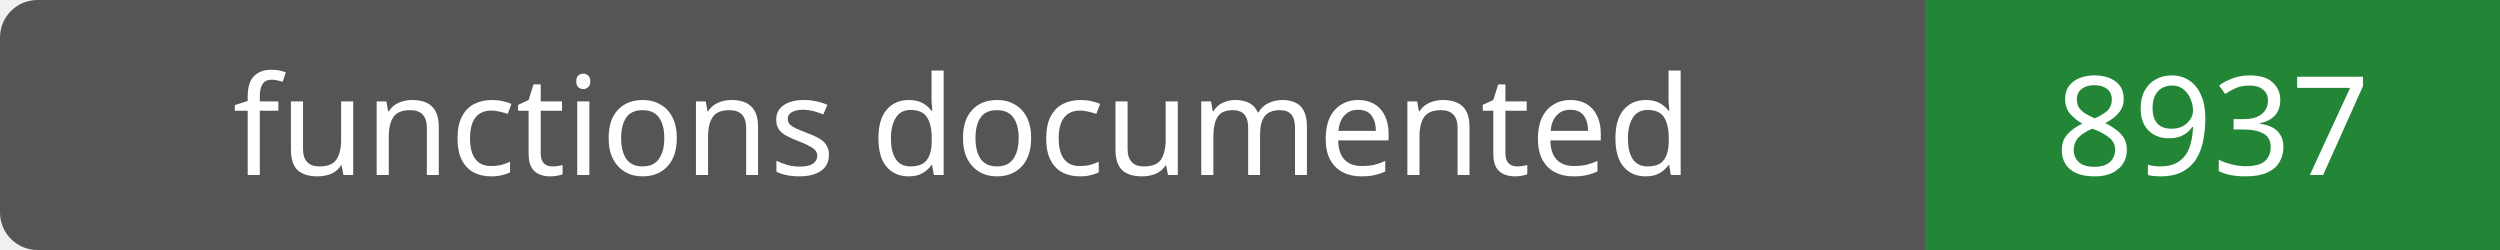
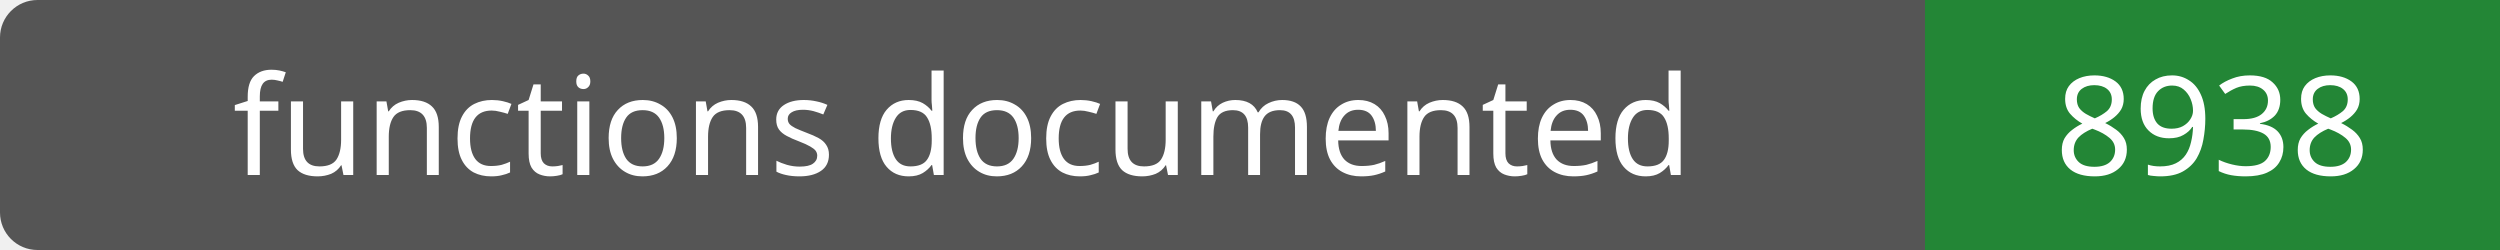
- <svg xmlns="http://www.w3.org/2000/svg" width="200" height="20" role="img" aria-label="functions documented: 8937">
+ <svg xmlns="http://www.w3.org/2000/svg" width="200" height="20" role="img" aria-label="functions documented: 8938">
  <rect width="200" height="20" rx="3" fill="#555" />
  <path fill="#238636" d="M154 0h46v20H154z" />
  <g fill="#fff" text-anchor="middle" font-family="Verdana,sans-serif" font-size="11">
    <text x="77.0" y="14">functions documented</text>
-     <text x="177.0" y="14">8937</text>
+     <text x="177.0" y="14">8938</text>
  </g>
</svg>
